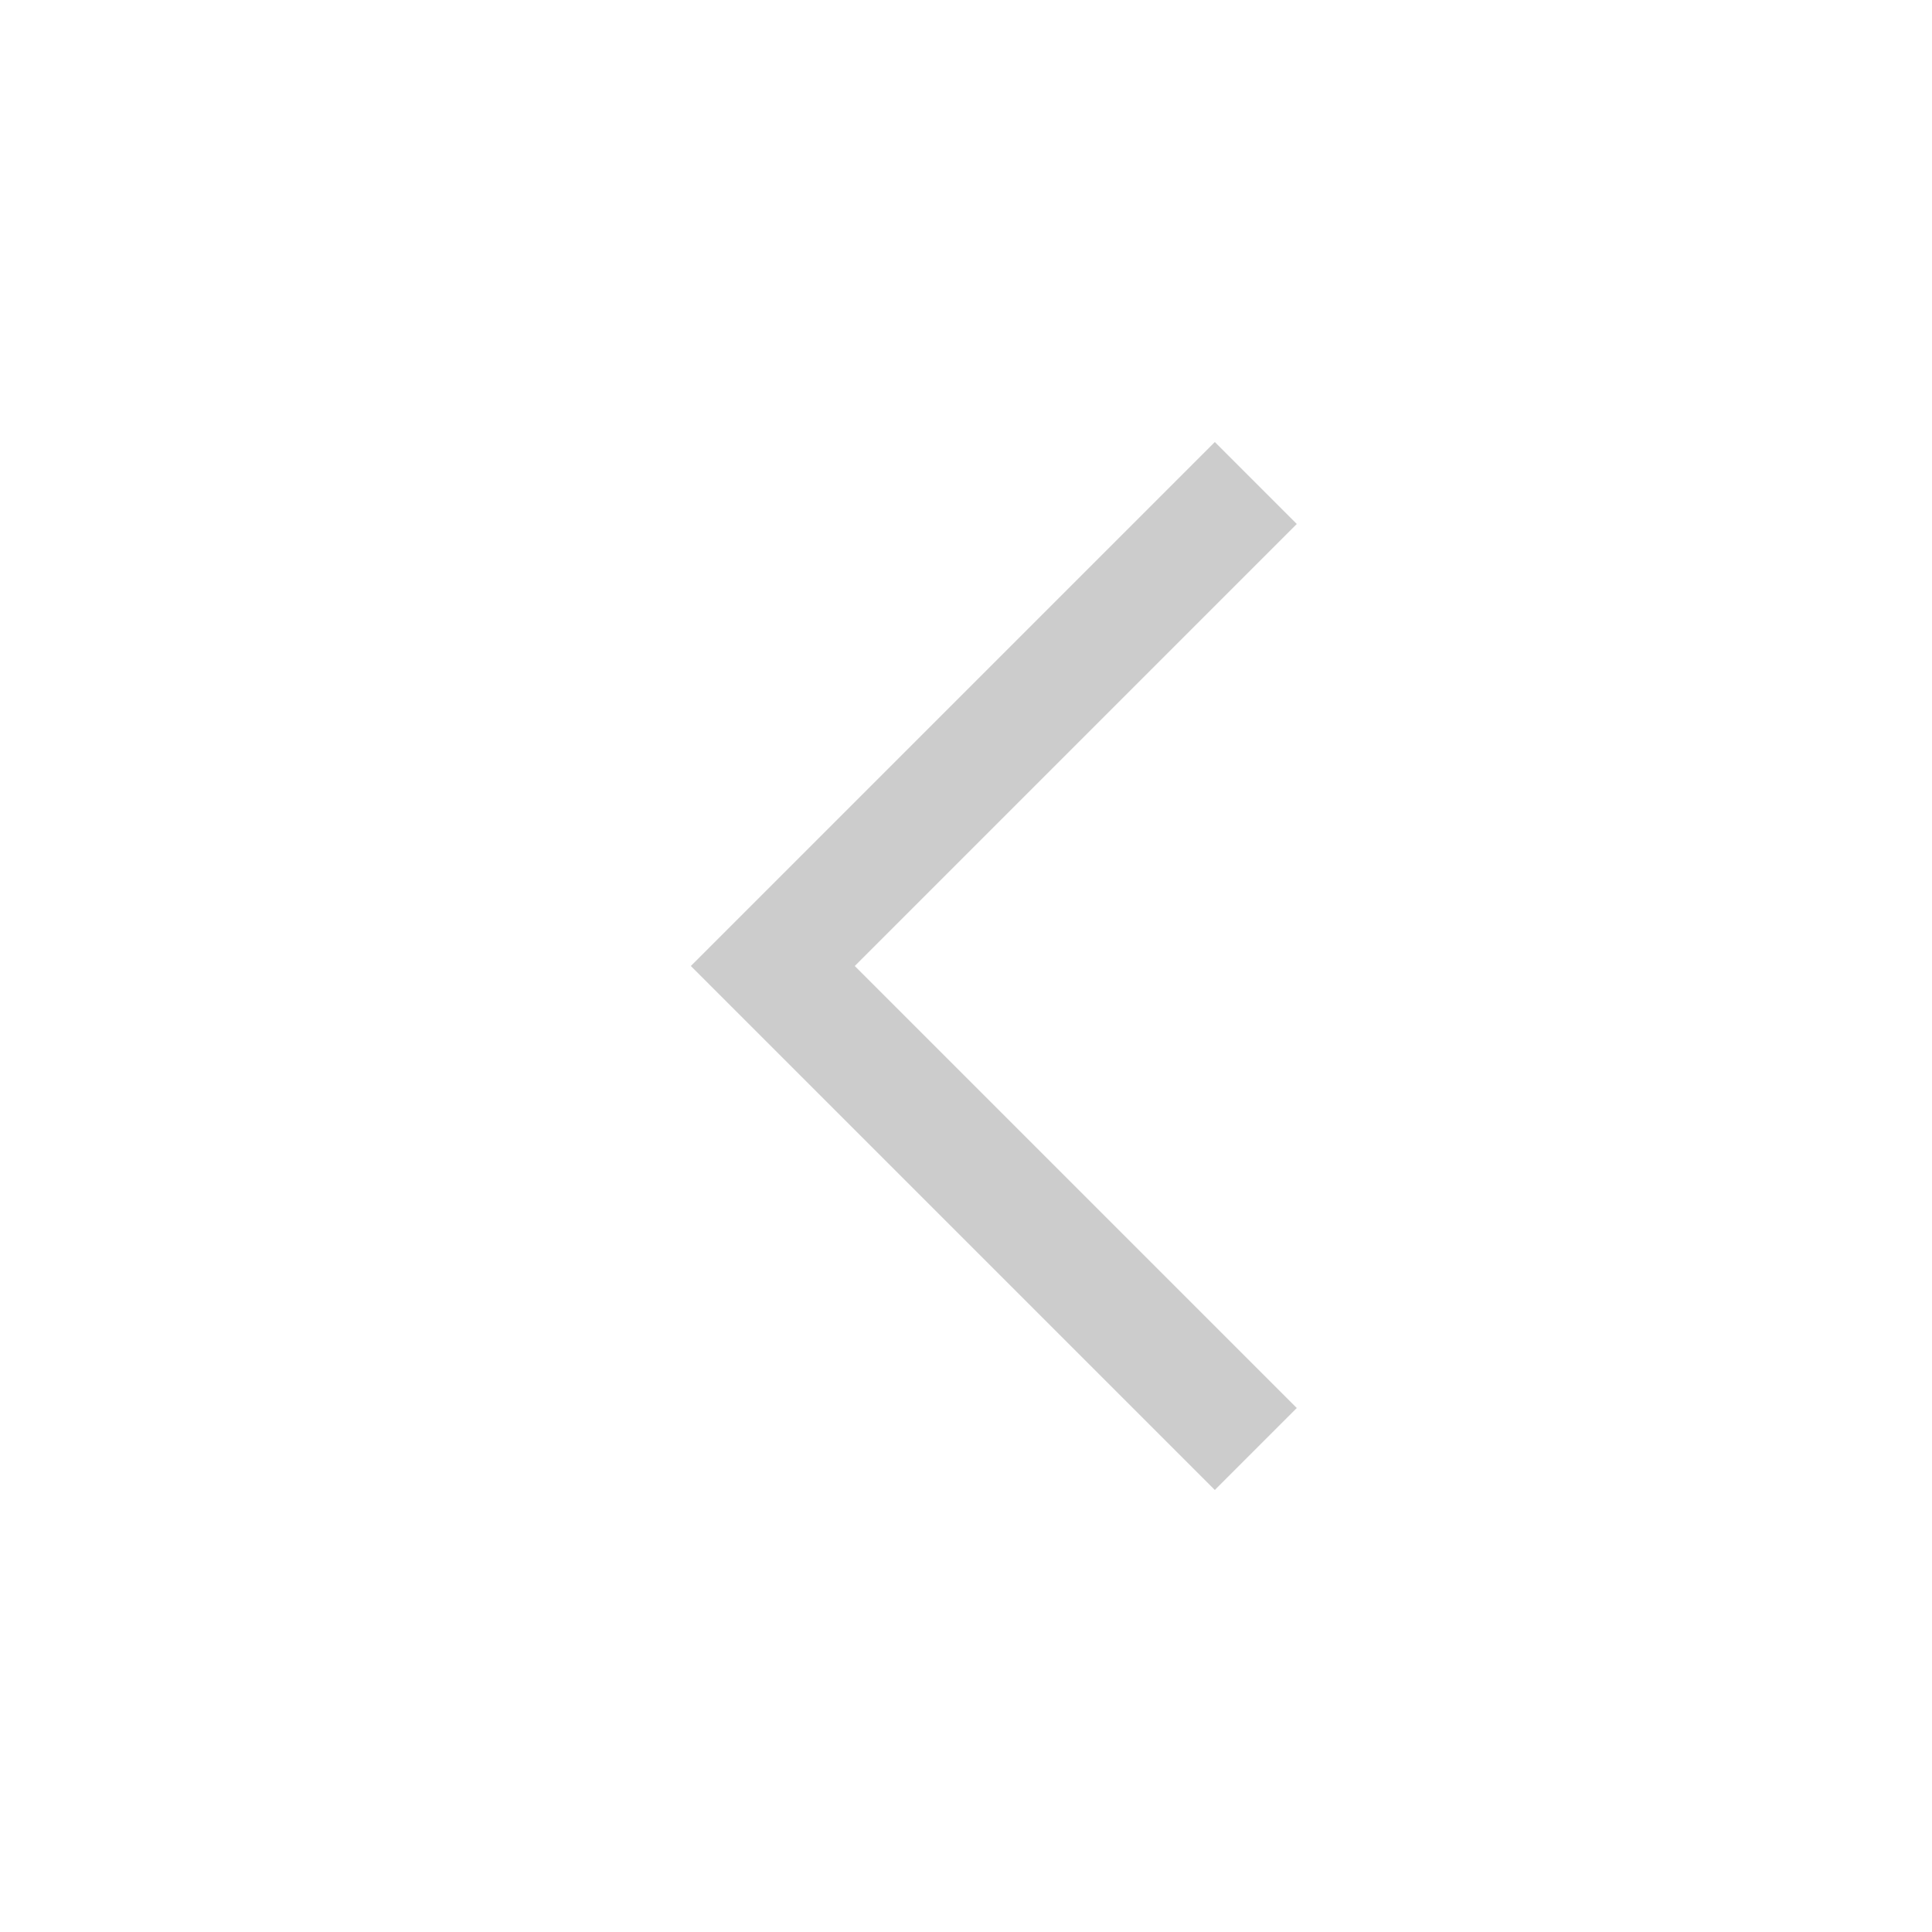
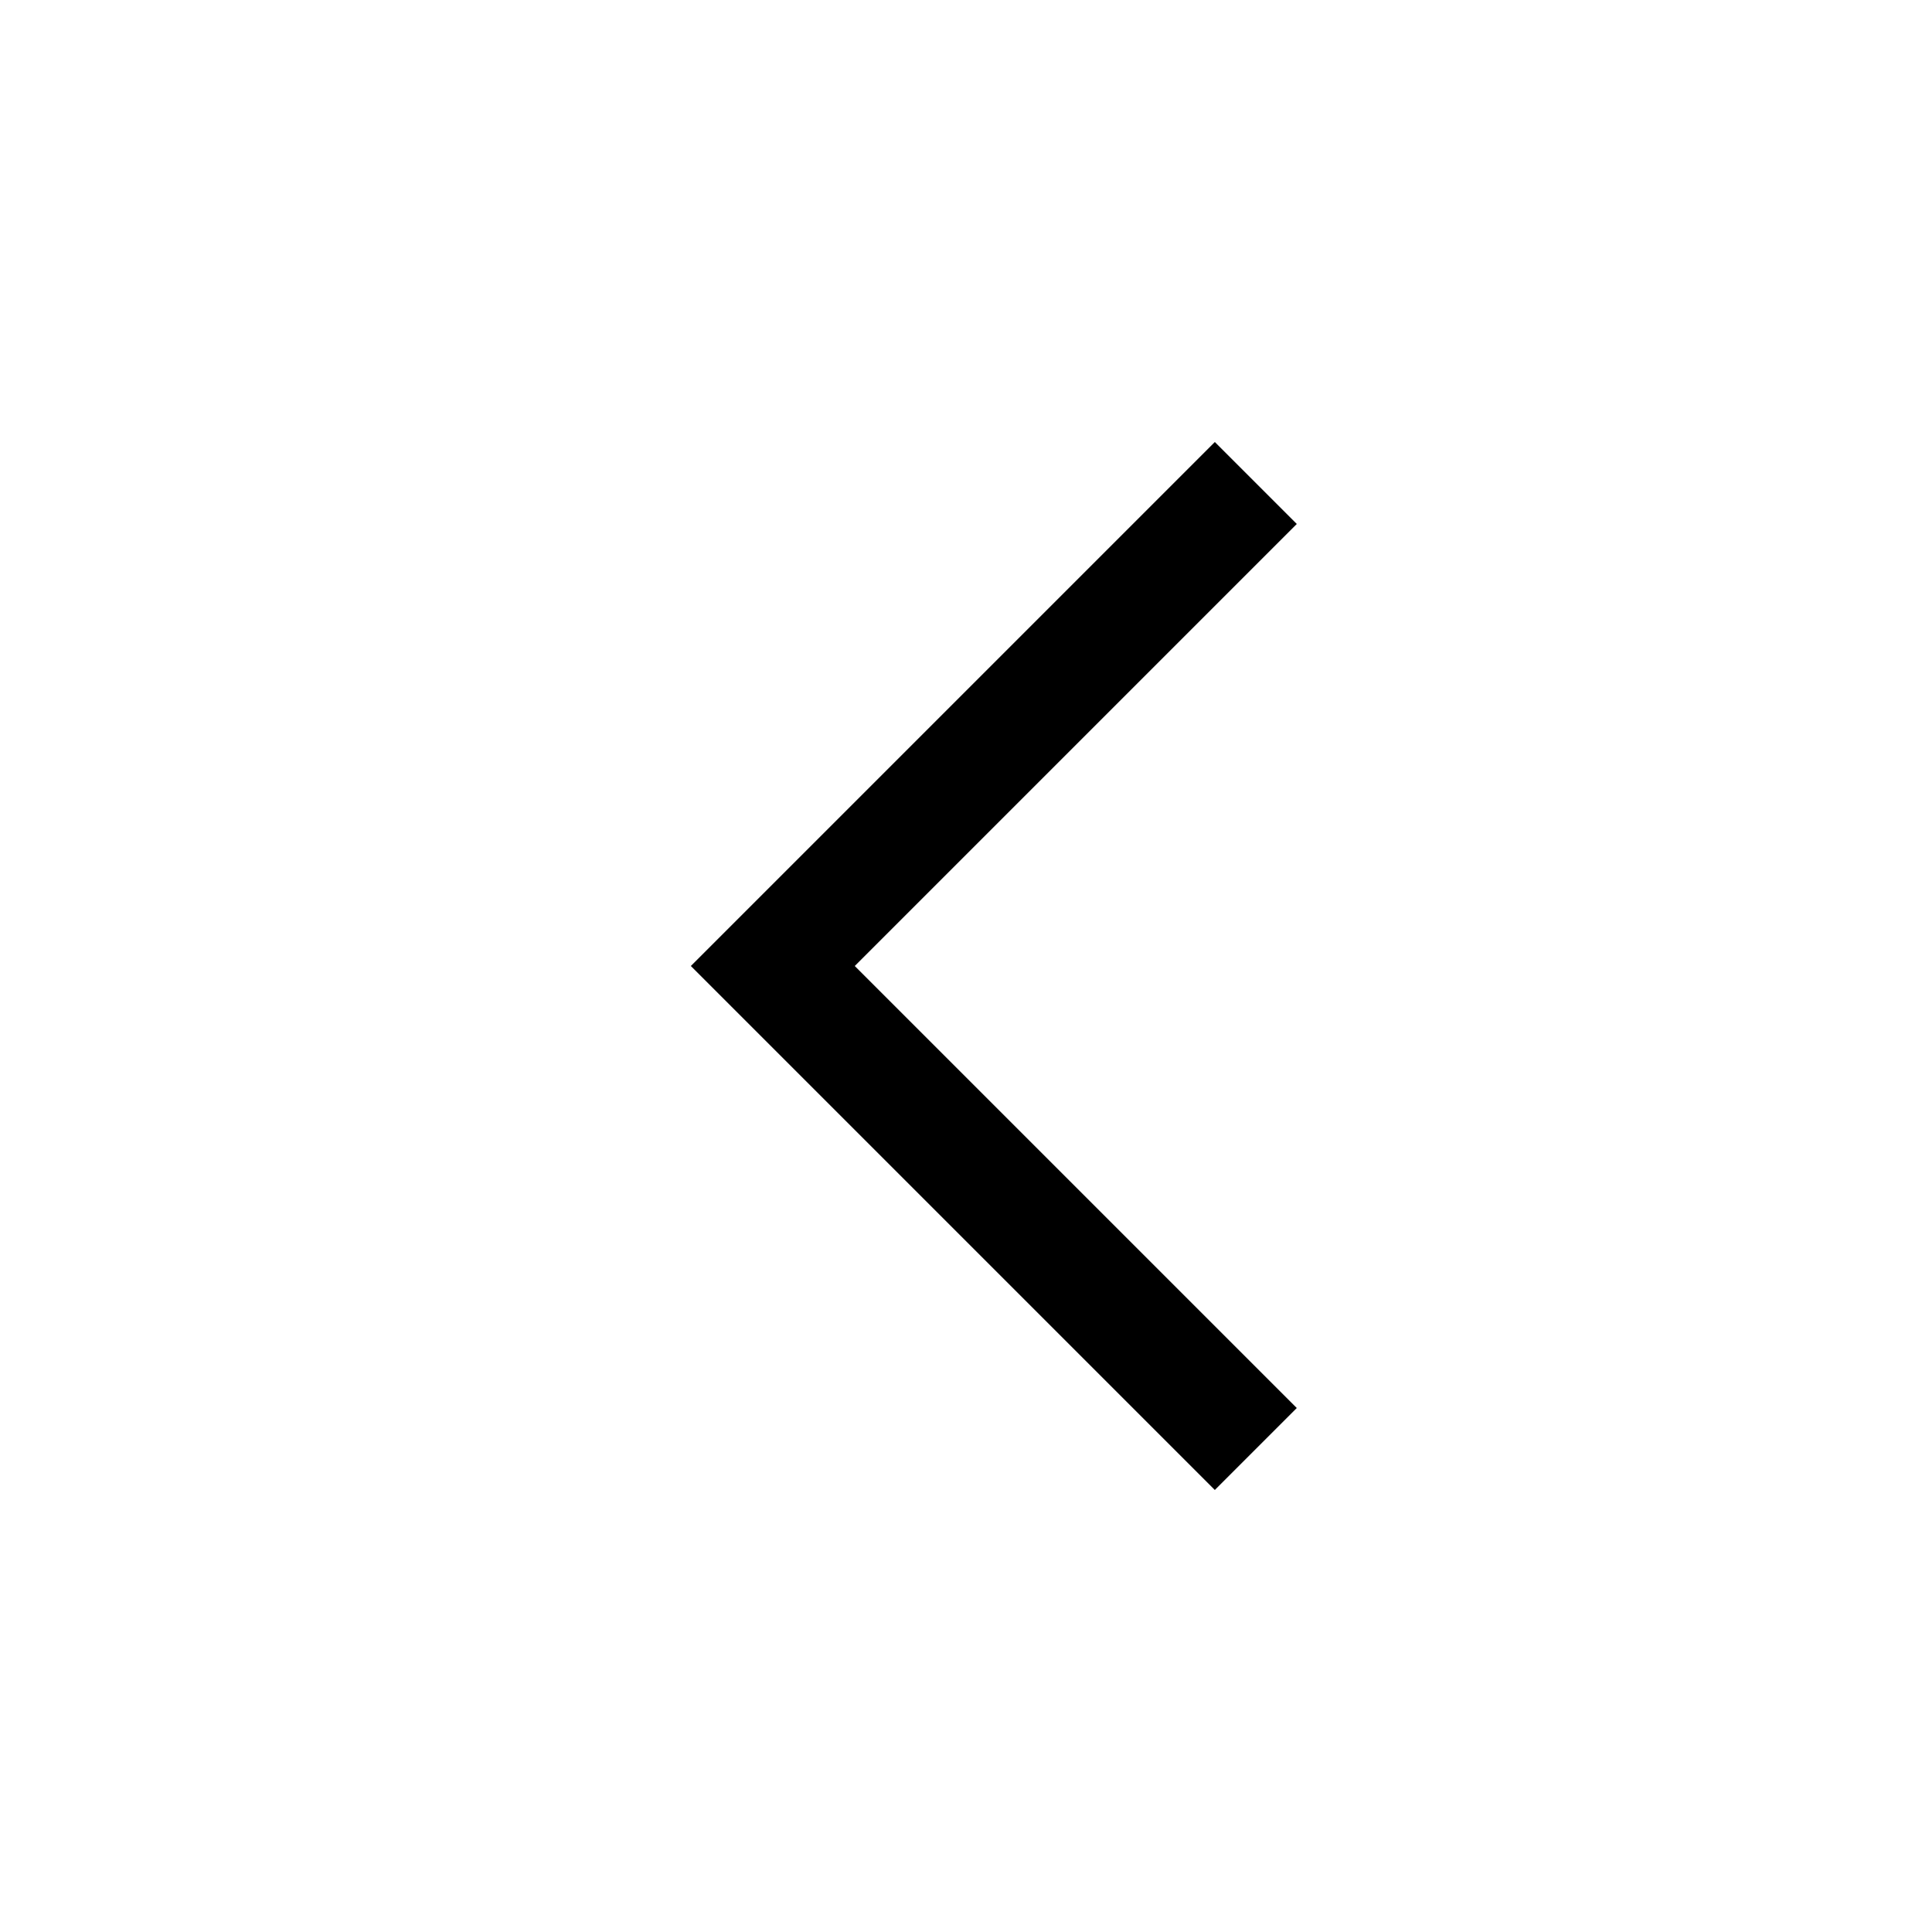
<svg xmlns="http://www.w3.org/2000/svg" width="20" height="20" viewBox="0 0 20 20">
-   <path fill="none" fill-rule="evenodd" stroke="#000" stroke-width="1.2" d="M13 15L8 10 13 5" opacity=".2" />
+   <path fill="none" fill-rule="evenodd" stroke="#000" stroke-width="1.2" d="M13 15L8 10 13 5" />
</svg>
